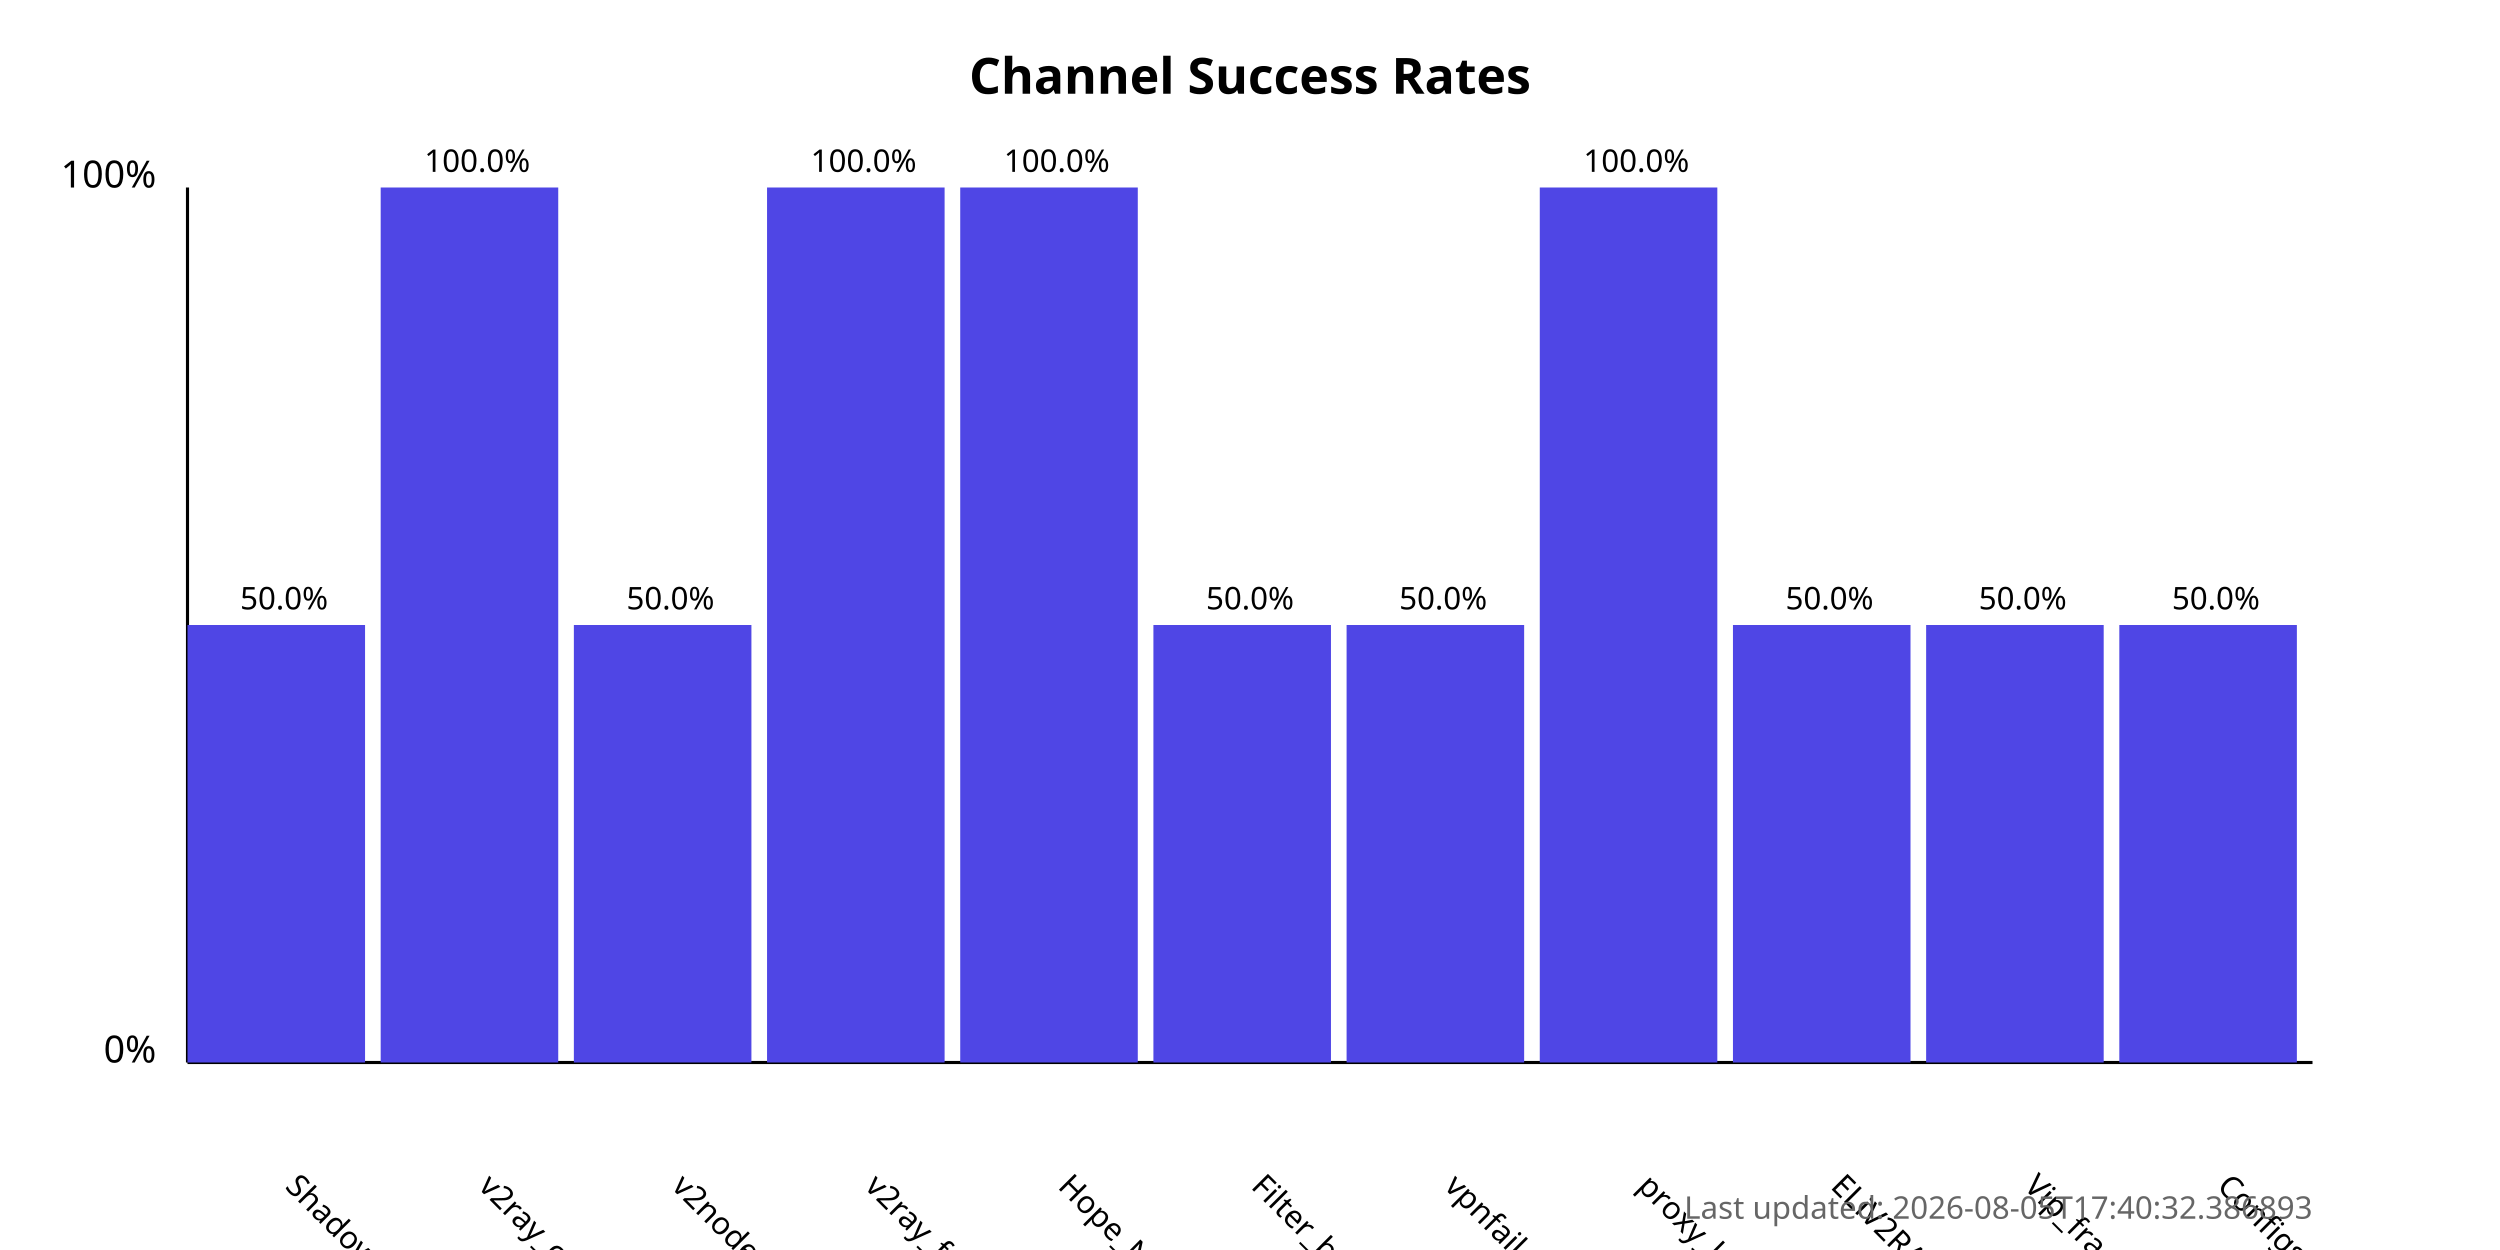
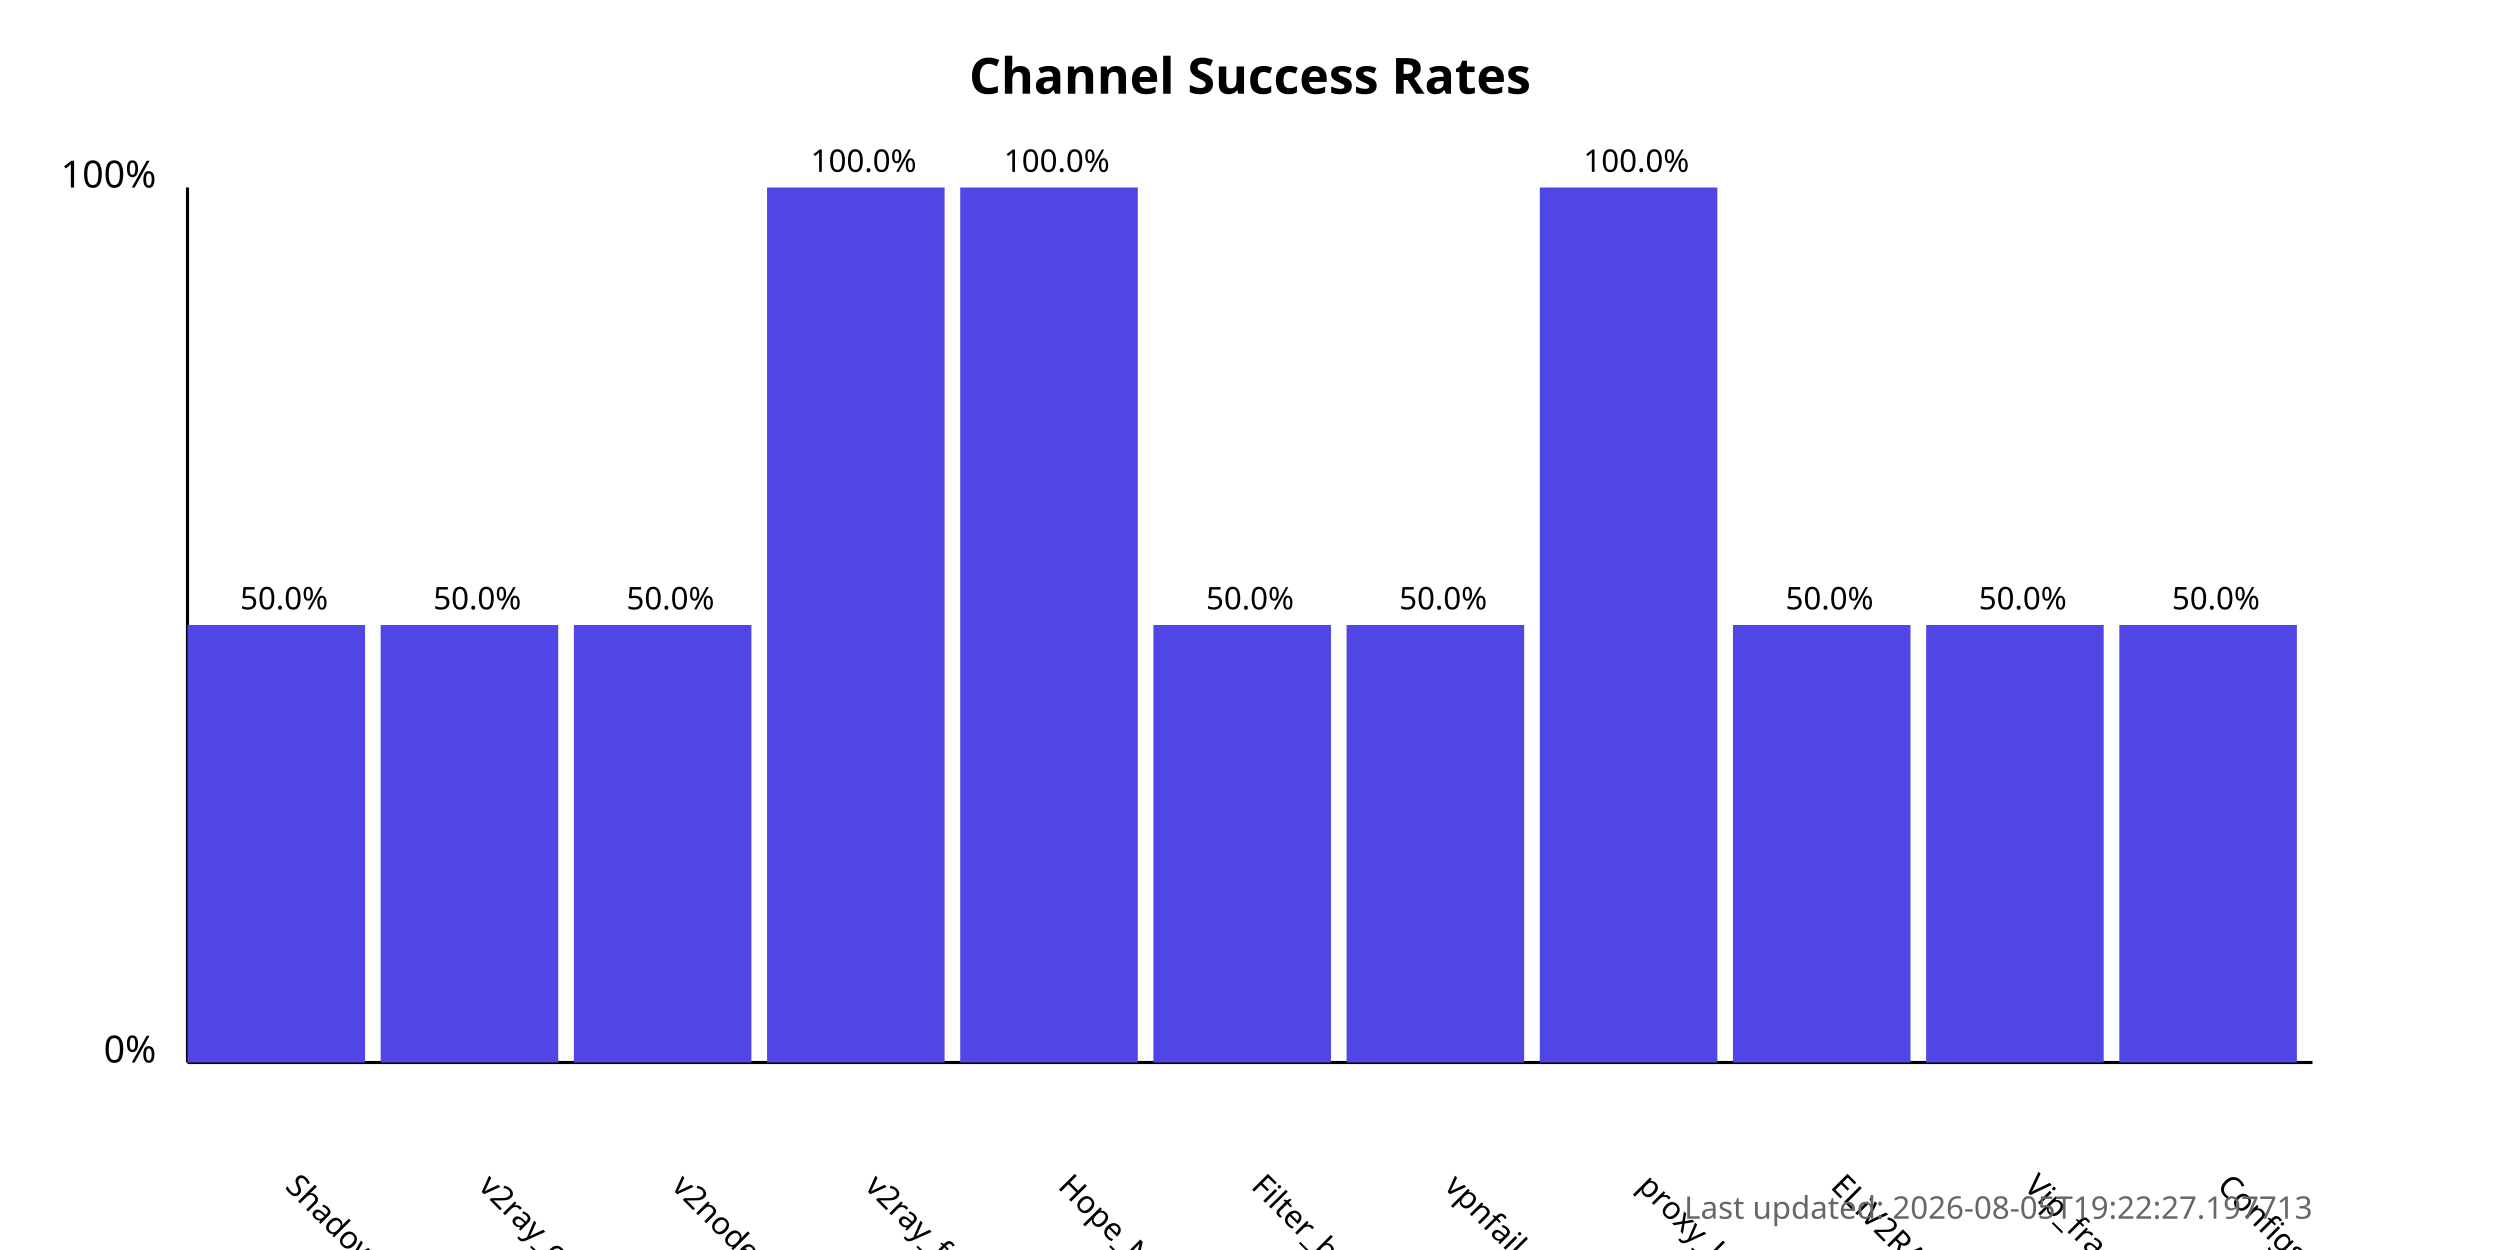
<svg xmlns="http://www.w3.org/2000/svg" width="800" height="400">
  <style>
            .chart-title { font: bold 16px sans-serif; }
            .axis-label { font: 12px sans-serif; }
            .tick-label { font: 10px sans-serif; }
            .bar { fill: #4f46e5; }
            .bar:hover { fill: #6366f1; }
            .timestamp { font: 10px sans-serif; fill: #666; }
        </style>
  <text x="400.0" y="30" text-anchor="middle" class="chart-title">
            Channel Success Rates
        </text>
  <line x1="60" y1="340" x2="60" y2="60" stroke="black" stroke-width="1" />
  <line x1="60" y1="340" x2="740" y2="340" stroke="black" stroke-width="1" />
  <text x="50" y="340" text-anchor="end" class="axis-label">0%</text>
  <text x="50" y="60" text-anchor="end" class="axis-label">100%</text>
  <g>
    <rect x="60" y="200.0" width="56.818" height="140.0" class="bar" />
    <text x="90.909" y="380" transform="rotate(45, 90.90909, 380)" text-anchor="start" class="tick-label">
                ShadowProxy66
            </text>
    <text x="90.909" y="195.0" text-anchor="middle" class="tick-label">
                50.0%
            </text>
  </g>
  <g>
-     <rect x="121.818" y="60.0" width="56.818" height="280.0" class="bar" />
+     <rect x="121.818" y="200.0" width="56.818" height="140.0" class="bar" />
    <text x="152.727" y="380" transform="rotate(45, 152.7273, 380)" text-anchor="start" class="tick-label">
                v2ray_configs_pool
            </text>
-     <text x="152.727" y="55.0" text-anchor="middle" class="tick-label">
-                 100.0%
+     <text x="152.727" y="195.0" text-anchor="middle" class="tick-label">
+                 50.0%
            </text>
  </g>
  <g>
    <rect x="183.636" y="200.0" width="56.818" height="140.0" class="bar" />
    <text x="214.545" y="380" transform="rotate(45, 214.5455, 380)" text-anchor="start" class="tick-label">
                v2nodes
            </text>
    <text x="214.545" y="195.0" text-anchor="middle" class="tick-label">
                50.0%
            </text>
  </g>
  <g>
    <rect x="245.455" y="60.0" width="56.818" height="280.0" class="bar" />
    <text x="276.364" y="380" transform="rotate(45, 276.3636, 380)" text-anchor="start" class="tick-label">
                v2ray_free_conf
            </text>
    <text x="276.364" y="55.0" text-anchor="middle" class="tick-label">
                100.0%
            </text>
  </g>
  <g>
    <rect x="307.273" y="60.0" width="56.818" height="280.0" class="bar" />
    <text x="338.182" y="380" transform="rotate(45, 338.1818, 380)" text-anchor="start" class="tick-label">
                Hope_Net
            </text>
    <text x="338.182" y="55.0" text-anchor="middle" class="tick-label">
                100.0%
            </text>
  </g>
  <g>
    <rect x="369.091" y="200.0" width="56.818" height="140.0" class="bar" />
    <text x="400.0" y="380" transform="rotate(45, 400.0, 380)" text-anchor="start" class="tick-label">
                Filter_breaker
            </text>
    <text x="400.0" y="195.0" text-anchor="middle" class="tick-label">
                50.0%
            </text>
  </g>
  <g>
    <rect x="430.909" y="200.0" width="56.818" height="140.0" class="bar" />
    <text x="461.818" y="380" transform="rotate(45, 461.8182, 380)" text-anchor="start" class="tick-label">
                vpnfail_vless
            </text>
    <text x="461.818" y="195.0" text-anchor="middle" class="tick-label">
                50.0%
            </text>
  </g>
  <g>
    <rect x="492.727" y="60.0" width="56.818" height="280.0" class="bar" />
    <text x="523.636" y="380" transform="rotate(45, 523.6364, 380)" text-anchor="start" class="tick-label">
                proxy_kafee
            </text>
    <text x="523.636" y="55.0" text-anchor="middle" class="tick-label">
                100.0%
            </text>
  </g>
  <g>
    <rect x="554.545" y="200.0" width="56.818" height="140.0" class="bar" />
    <text x="585.455" y="380" transform="rotate(45, 585.4545, 380)" text-anchor="start" class="tick-label">
                ELiV2RAY
            </text>
    <text x="585.455" y="195.0" text-anchor="middle" class="tick-label">
                50.0%
            </text>
  </g>
  <g>
    <rect x="616.364" y="200.0" width="56.818" height="140.0" class="bar" />
    <text x="647.273" y="380" transform="rotate(45, 647.2727, 380)" text-anchor="start" class="tick-label">
                Vip_fragment_v2ray
            </text>
    <text x="647.273" y="195.0" text-anchor="middle" class="tick-label">
                50.0%
            </text>
  </g>
  <g>
    <rect x="678.182" y="200.0" width="56.818" height="140.0" class="bar" />
    <text x="709.091" y="380" transform="rotate(45, 709.0909, 380)" text-anchor="start" class="tick-label">
                ConfigsHubPlus
            </text>
    <text x="709.091" y="195.0" text-anchor="middle" class="tick-label">
                50.0%
            </text>
  </g>
  <text x="740" y="390" text-anchor="end" class="timestamp">
-             Last updated: 2026-08-05T17:40:32.386893
+             Last updated: 2026-08-05T19:22:27.197713
        </text>
</svg>
